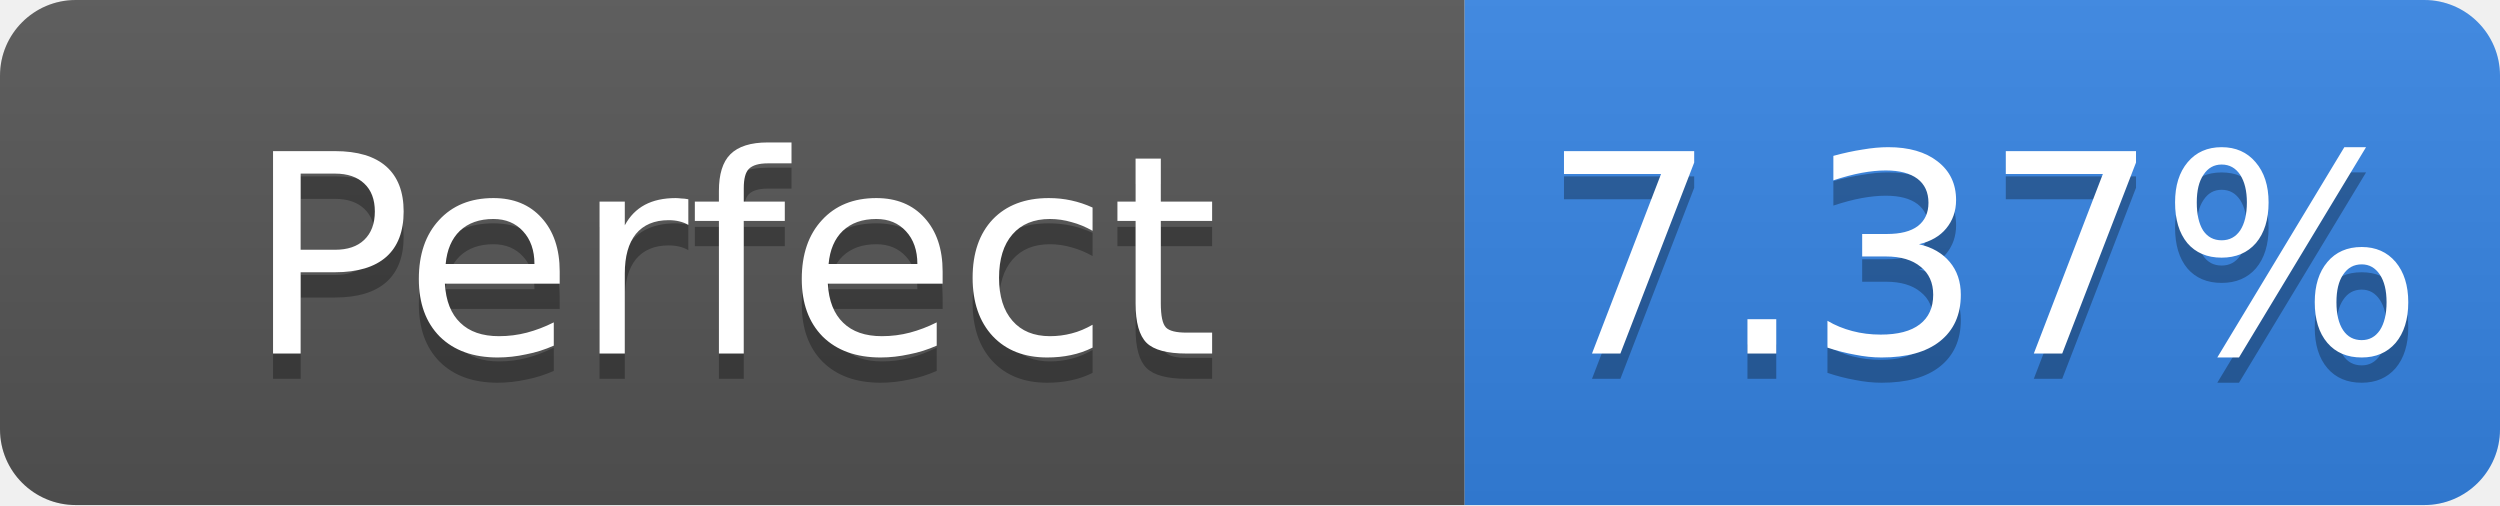
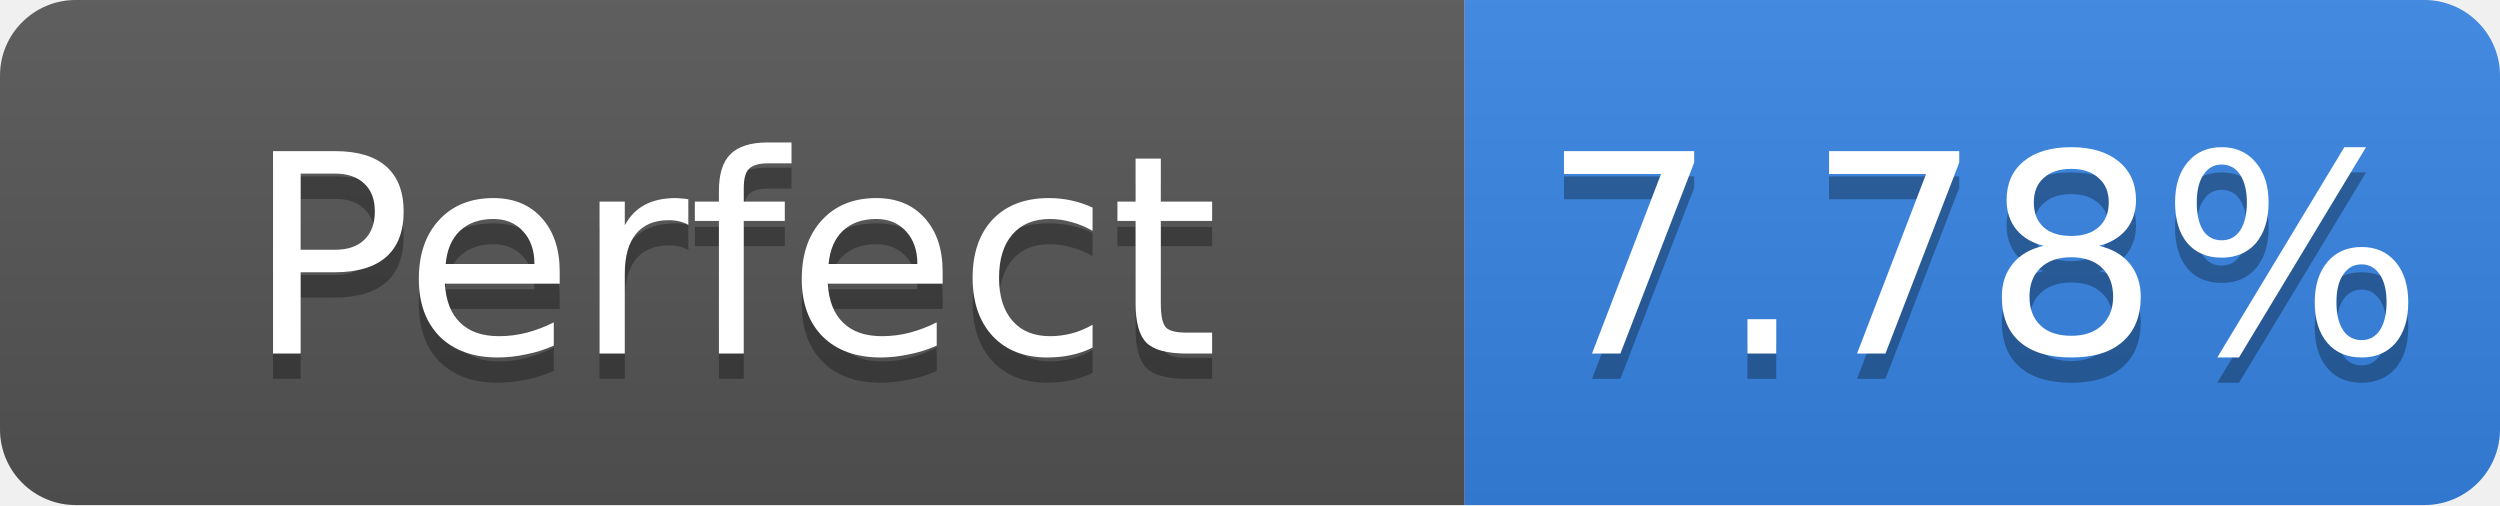
- <svg xmlns="http://www.w3.org/2000/svg" width="99" height="20" role="img" aria-label="Perfect: 7.37%">
+ <svg xmlns="http://www.w3.org/2000/svg" width="99" height="20" role="img" aria-label="Perfect: 7.78%">
  <linearGradient id="s" x2="0" y2="100%">
    <stop offset="0" stop-color="#bbb" stop-opacity=".1" />
    <stop offset="1" stop-opacity=".1" />
  </linearGradient>
  <clipPath id="r">
    <rect width="99" height="20" rx="3" fill="#fff" />
  </clipPath>
  <g clip-path="url(#r)">
    <rect width="58" height="20" fill="#555" />
    <rect x="58" width="41" height="20" fill="#3584e4" />
    <rect width="99" height="20" fill="url(#s)" />
  </g>
  <g fill="#fff" text-anchor="middle" font-family="Verdana,Geneva,DejaVu Sans,sans-serif" font-size="11">
    <text x="29.0" y="15" fill="#010101" fill-opacity=".3">Perfect</text>
    <text x="29.0" y="14">Perfect</text>
-     <text x="78.5" y="15" fill="#010101" fill-opacity=".3">7.37%</text>
-     <text x="78.5" y="14">7.37%</text>
+     <text x="78.5" y="15" fill="#010101" fill-opacity=".3">7.78%</text>
+     <text x="78.5" y="14">7.78%</text>
  </g>
</svg>
